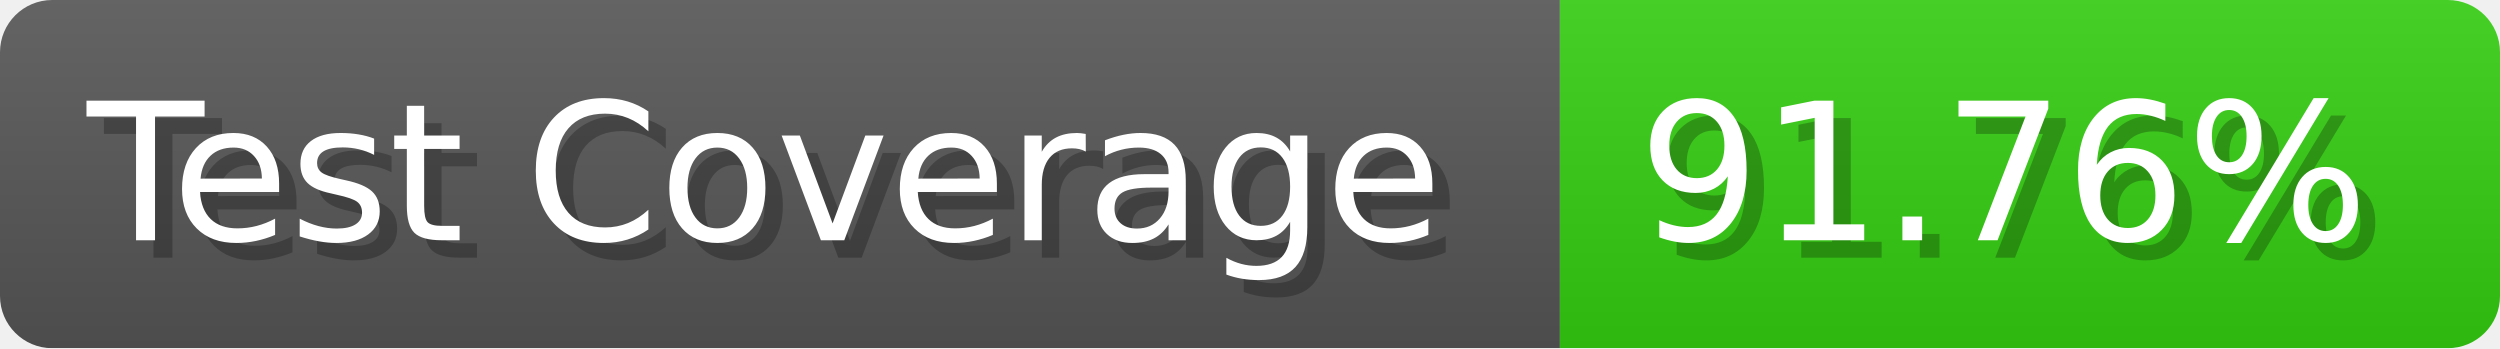
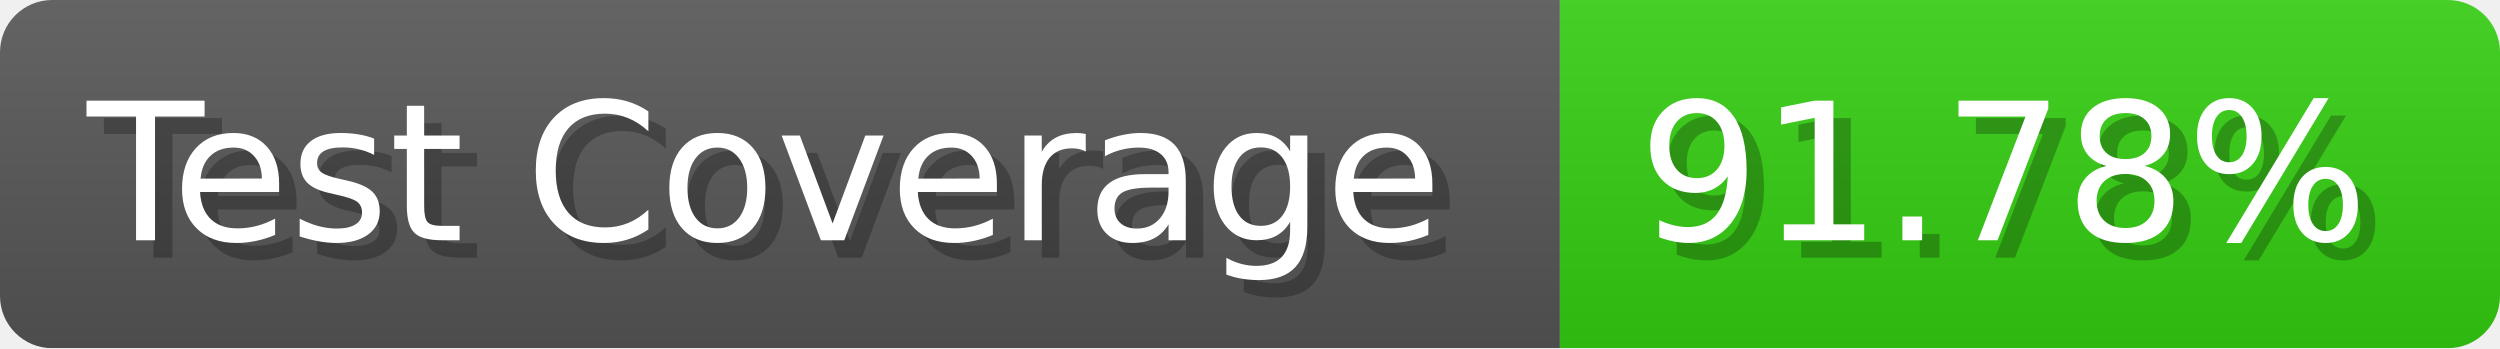
- <svg xmlns="http://www.w3.org/2000/svg" width="143.6" height="20" viewBox="0 0 1436 200" role="img" aria-label="Test Coverage: 91.76%">
+ <svg xmlns="http://www.w3.org/2000/svg" width="143.6" height="20" viewBox="0 0 1436 200" role="img" aria-label="Test Coverage: 91.78%">
  <linearGradient id="a" x2="0" y2="100%">
    <stop offset="0" stop-opacity=".1" stop-color="#EEE" />
    <stop offset="1" stop-opacity=".1" />
  </linearGradient>
  <mask id="m">
    <rect width="1436" height="200" rx="30" fill="#FFF" />
  </mask>
  <g mask="url(#m)">
    <rect width="896" height="200" fill="#555" />
    <rect width="540" height="200" fill="#3C1" x="896" />
    <rect width="1436" height="200" fill="url(#a)" />
  </g>
  <g aria-hidden="true" fill="#fff" text-anchor="start" font-family="Verdana,DejaVu Sans,sans-serif" font-size="110">
    <text x="60" y="148" textLength="796" fill="#000" opacity="0.25">Test Coverage</text>
    <text x="50" y="138" textLength="796">Test Coverage</text>
-     <text x="951" y="148" textLength="440" fill="#000" opacity="0.25">91.76%</text>
-     <text x="941" y="138" textLength="440">91.76%</text>
+     <text x="951" y="148" textLength="440" fill="#000" opacity="0.25">91.78%</text>
+     <text x="941" y="138" textLength="440">91.78%</text>
  </g>
</svg>
